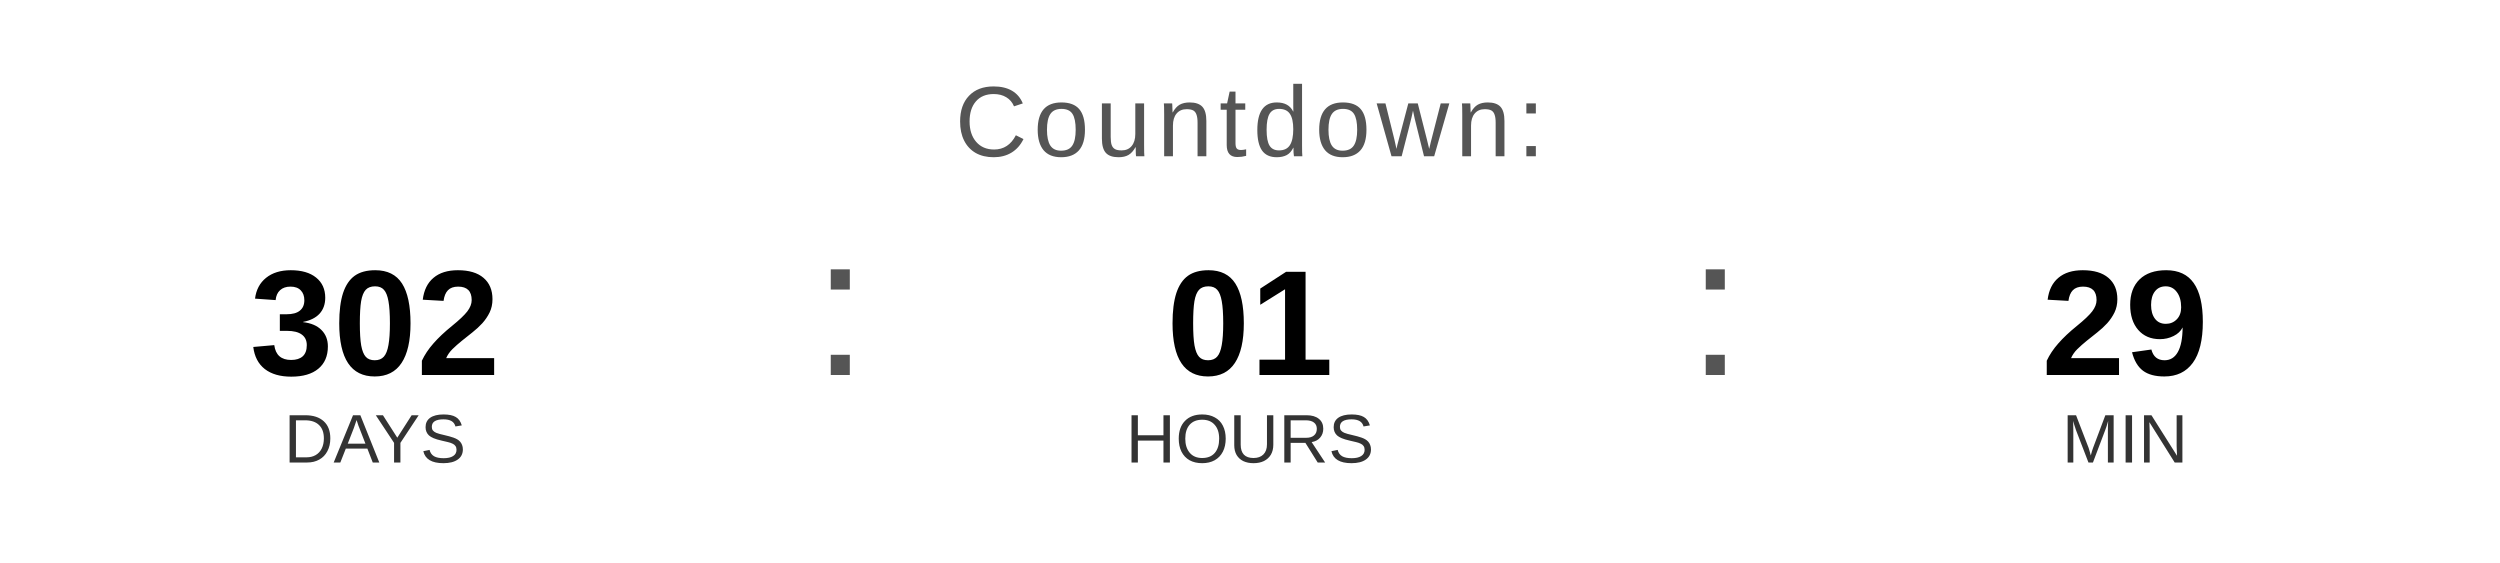
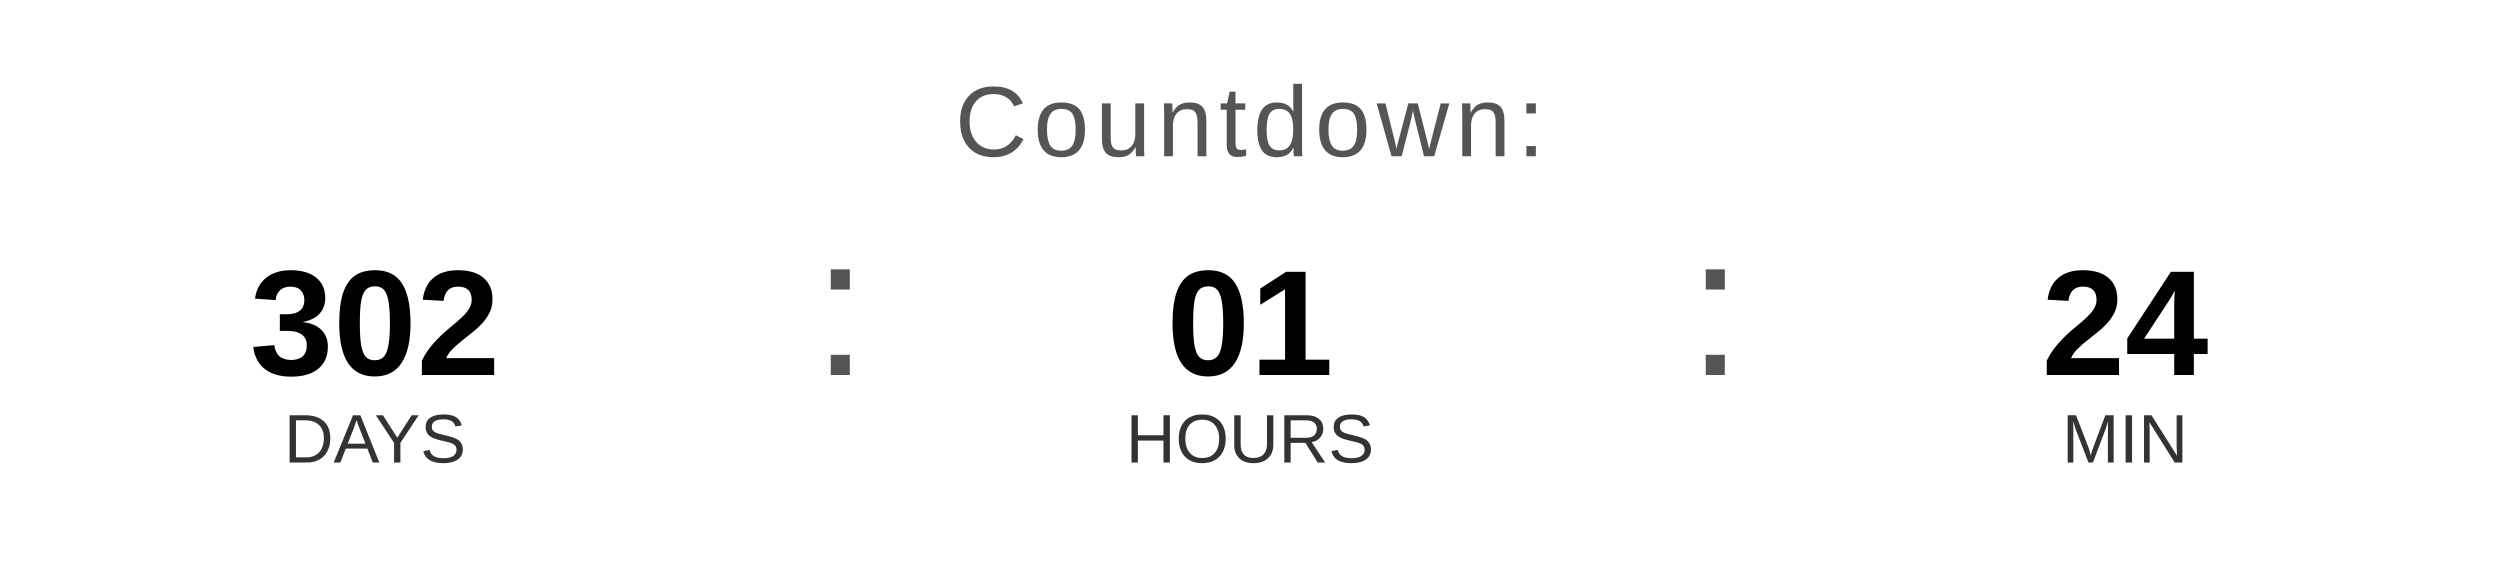
<svg xmlns="http://www.w3.org/2000/svg" width="400" height="90" viewBox="0 0 400 90">
  <text x="200" y="25" font-family="Arial, Helvetica, sans-serif" font-size="16" fill="#555555" text-anchor="middle" letter-spacing="1">
    Countdown:
  </text>
  <text x="60" y="60" font-family="Arial, Helvetica, sans-serif" font-size="24" font-weight="bold" fill="#000000" text-anchor="middle">302</text>
  <text x="60" y="74" font-family="Arial, Helvetica, sans-serif" font-size="11" fill="#333333" text-anchor="middle">DAYS</text>
  <text x="130" y="60" font-family="Arial, sans-serif" font-size="32" fill="#555555">:</text>
  <text x="200" y="60" font-family="Arial, Helvetica, sans-serif" font-size="24" font-weight="bold" fill="#000000" text-anchor="middle">01</text>
  <text x="200" y="74" font-family="Arial, Helvetica, sans-serif" font-size="11" fill="#333333" text-anchor="middle">HOURS</text>
  <text x="270" y="60" font-family="Arial, sans-serif" font-size="32" fill="#555555">:</text>
-   <text x="340" y="60" font-family="Arial, Helvetica, sans-serif" font-size="24" font-weight="bold" fill="#000000" text-anchor="middle">29</text>
+   <text x="340" y="60" font-family="Arial, Helvetica, sans-serif" font-size="24" font-weight="bold" fill="#000000" text-anchor="middle">24</text>
  <text x="340" y="74" font-family="Arial, Helvetica, sans-serif" font-size="11" fill="#333333" text-anchor="middle">MIN</text>
</svg>
